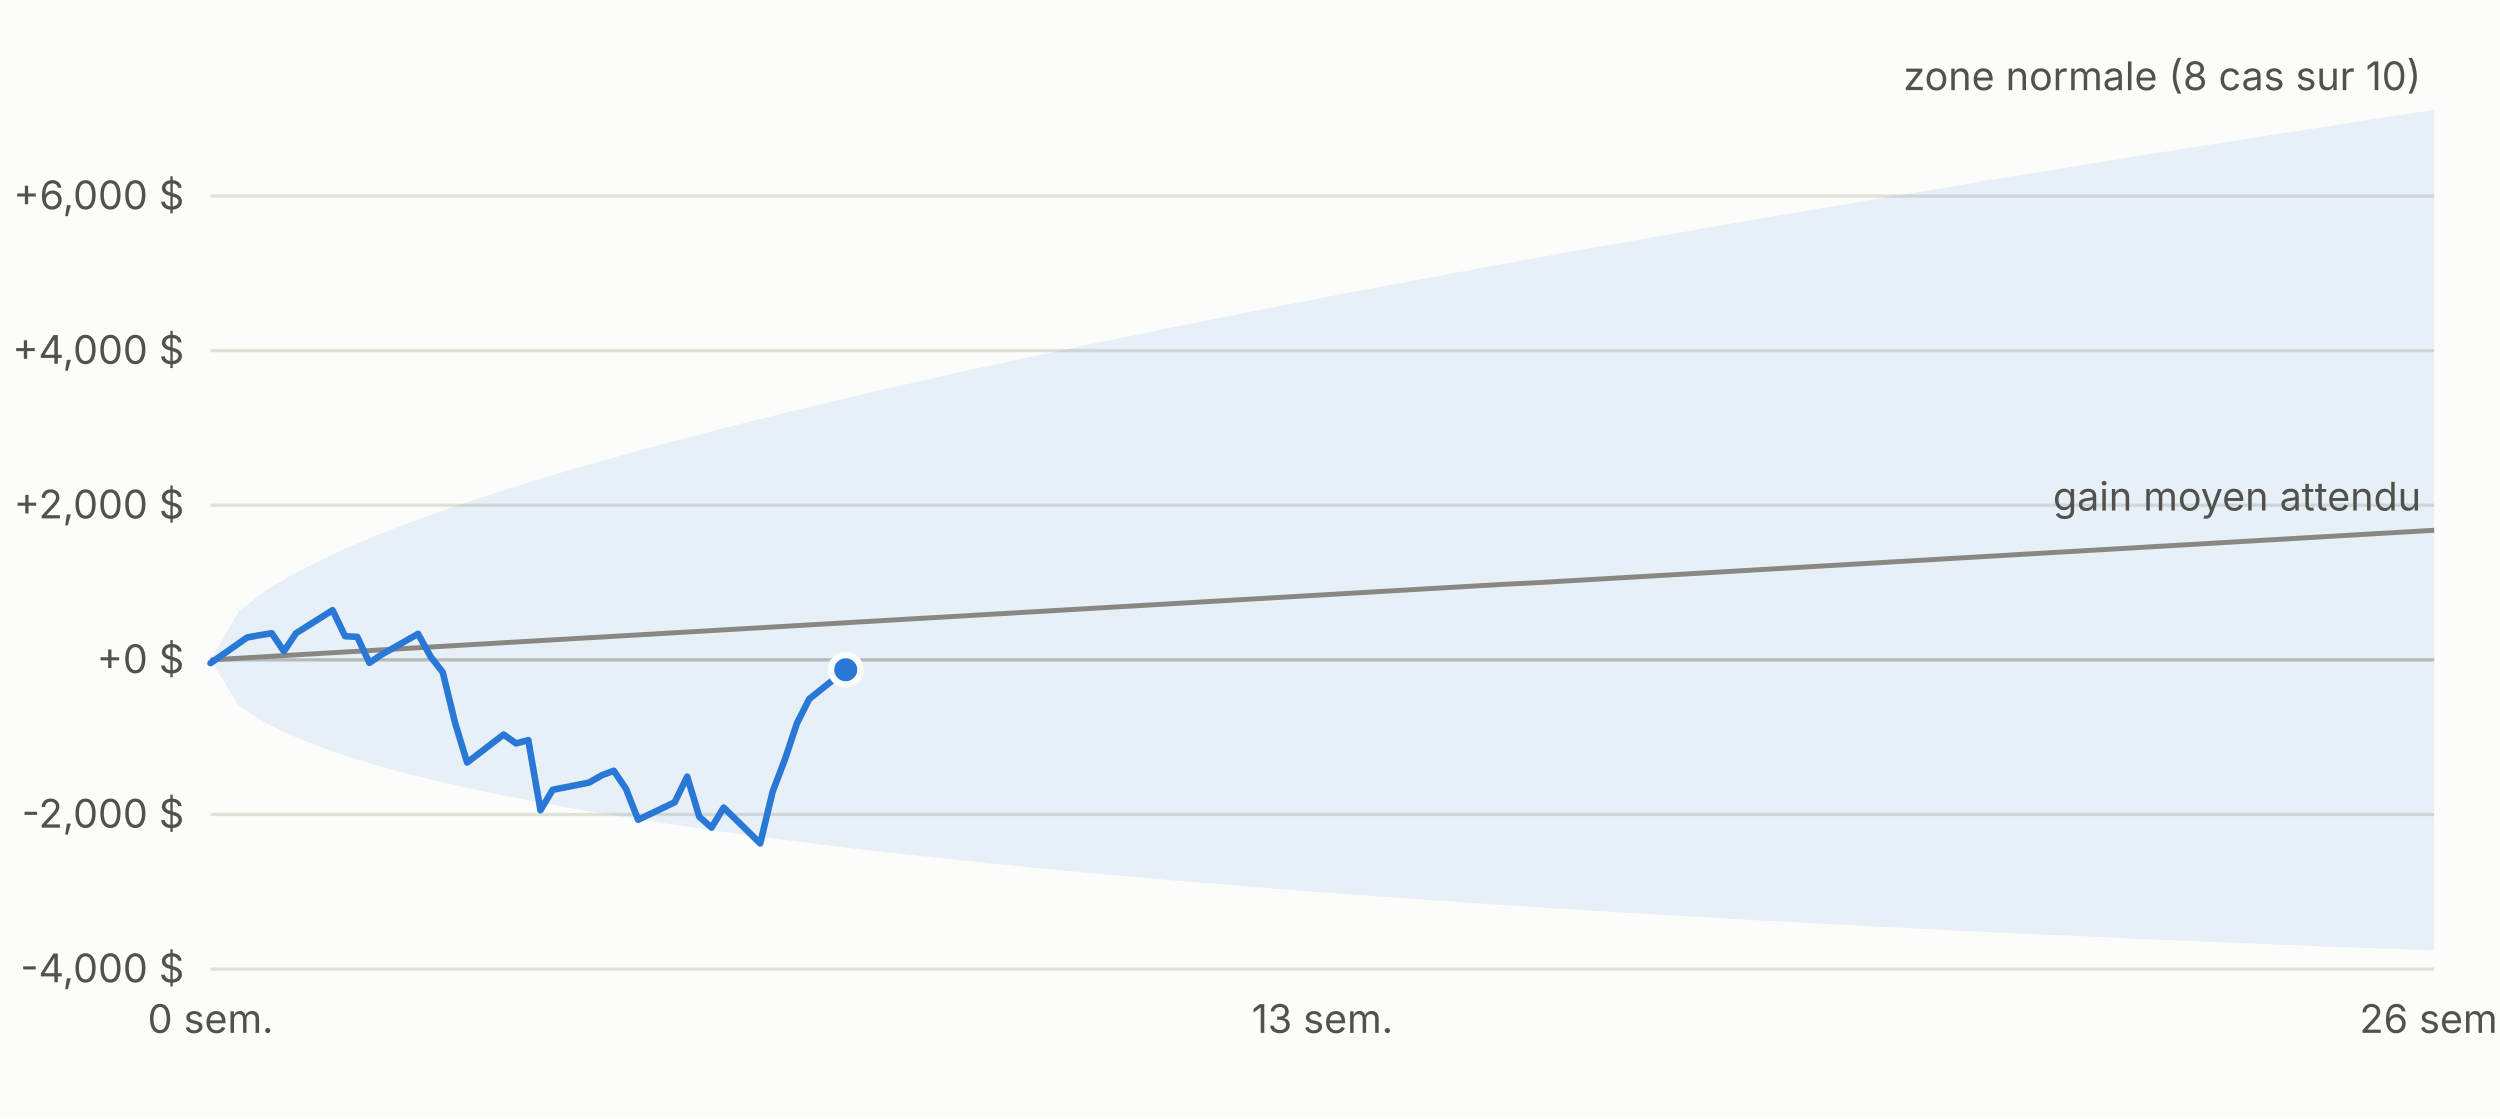
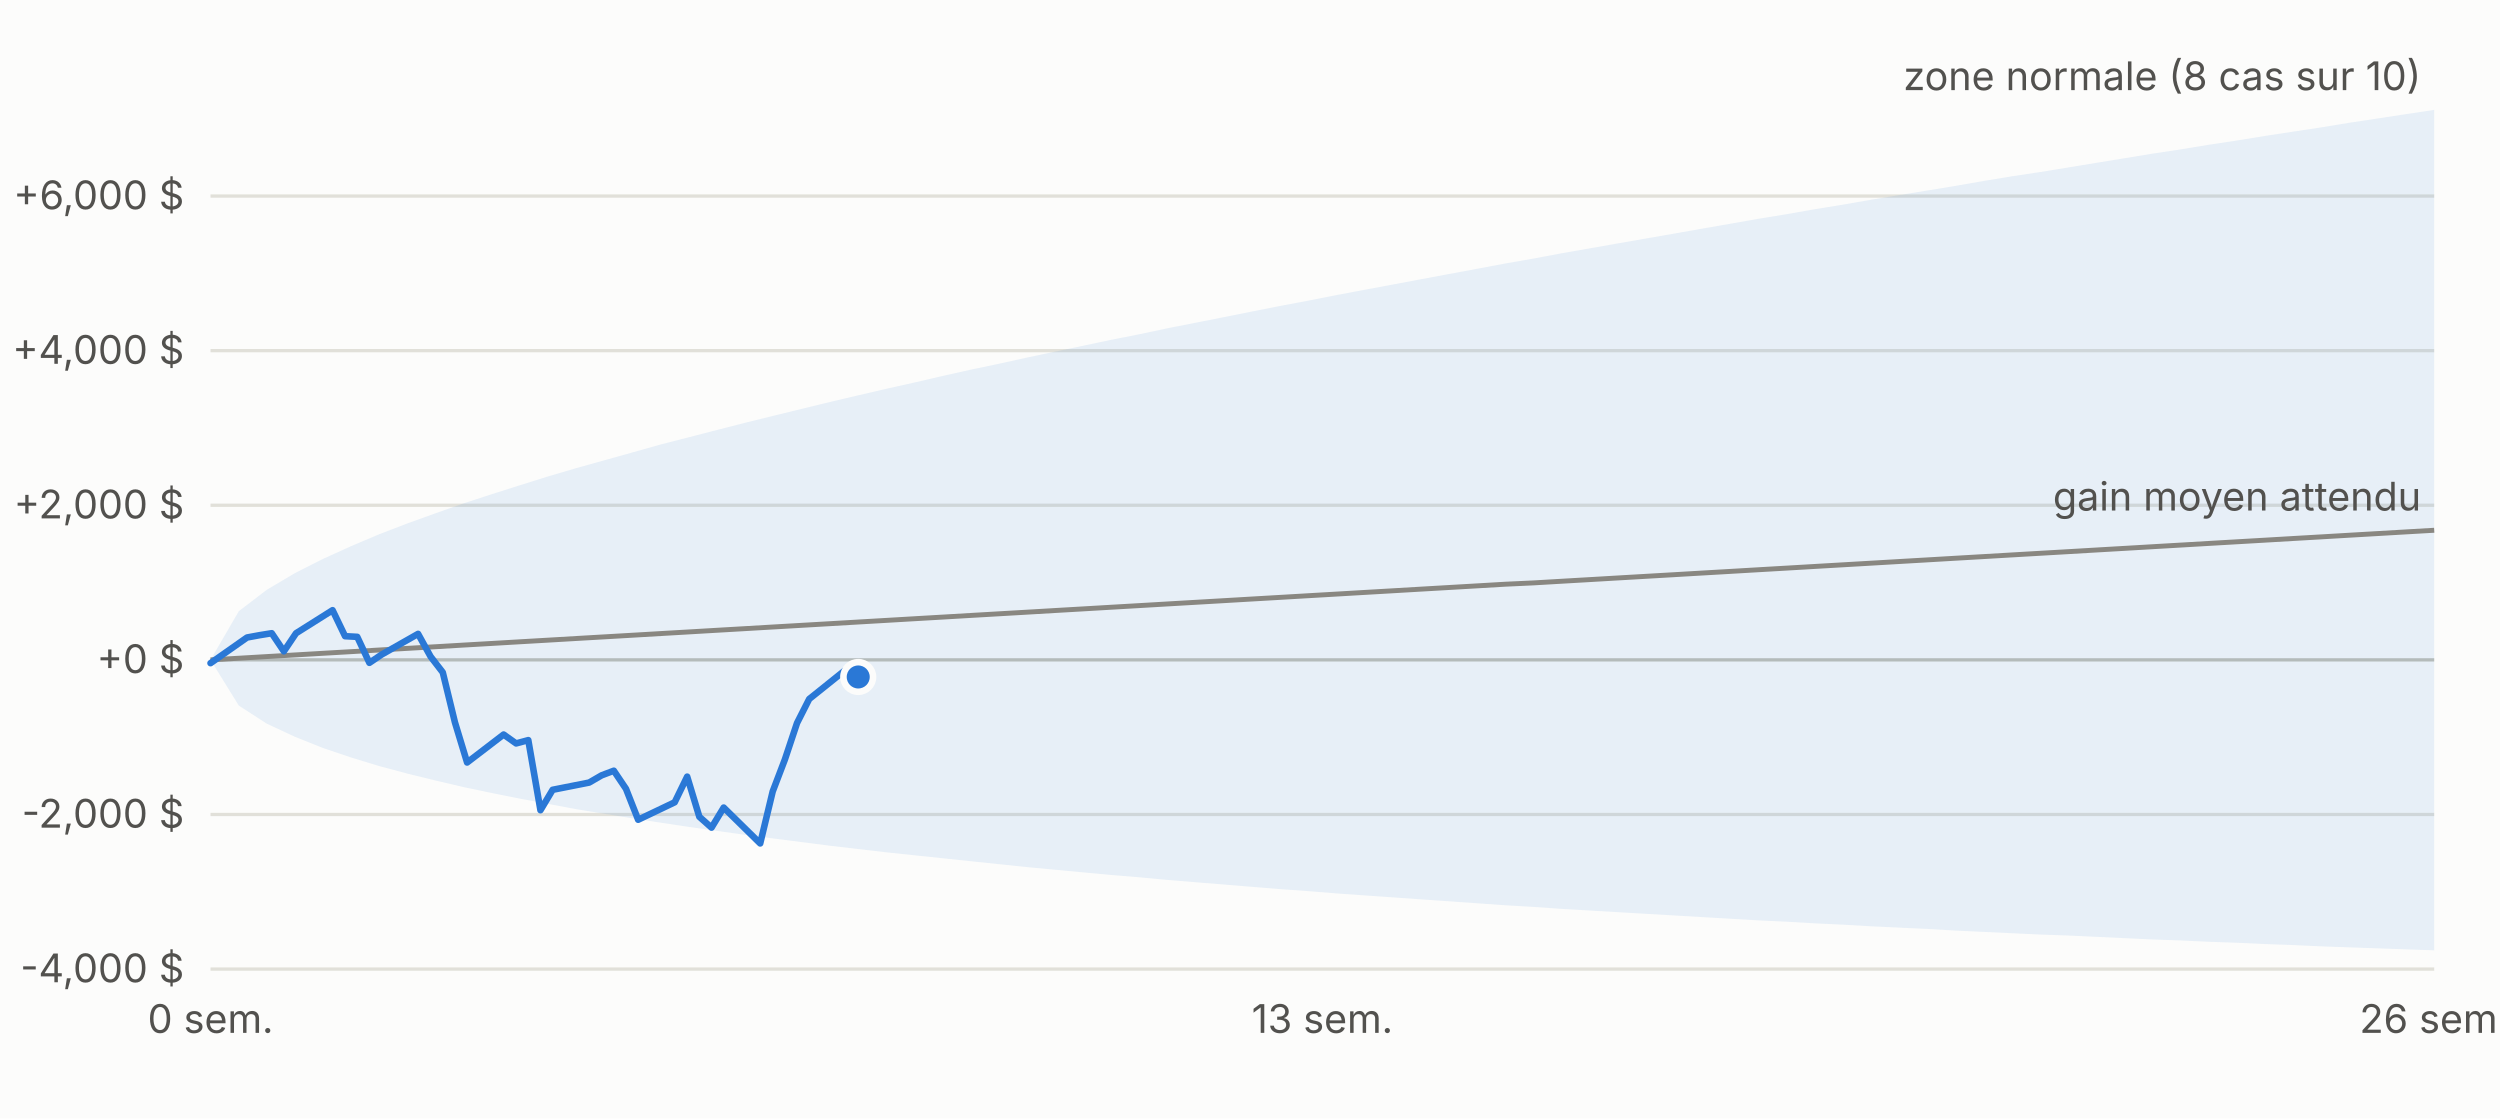
<svg xmlns="http://www.w3.org/2000/svg" viewBox="0 0 760 340" width="760" height="340" font-family="-apple-system,Segoe UI,sans-serif" font-size="12">
  <rect width="760" height="340" fill="#fcfcfb" />
  <line x1="64" x2="740" y1="294.6" y2="294.6" stroke="#e1e0d9" />
  <text x="56" y="298.6" text-anchor="end" fill="#52514e">-4,000 $</text>
  <line x1="64" x2="740" y1="247.6" y2="247.6" stroke="#e1e0d9" />
  <text x="56" y="251.6" text-anchor="end" fill="#52514e">-2,000 $</text>
  <line x1="64" x2="740" y1="200.6" y2="200.6" stroke="#c3c2b7" />
  <text x="56" y="204.6" text-anchor="end" fill="#52514e">+0 $</text>
  <line x1="64" x2="740" y1="153.6" y2="153.6" stroke="#e1e0d9" />
  <text x="56" y="157.6" text-anchor="end" fill="#52514e">+2,000 $</text>
  <line x1="64" x2="740" y1="106.6" y2="106.6" stroke="#e1e0d9" />
  <text x="56" y="110.6" text-anchor="end" fill="#52514e">+4,000 $</text>
  <line x1="64" x2="740" y1="59.6" y2="59.6" stroke="#e1e0d9" />
  <text x="56" y="63.6" text-anchor="end" fill="#52514e">+6,000 $</text>
  <text x="64.0" y="314" text-anchor="middle" fill="#52514e">0 sem.</text>
  <text x="402.0" y="314" text-anchor="middle" fill="#52514e">13 sem.</text>
  <text x="740.0" y="314" text-anchor="middle" fill="#52514e">26 sem.</text>
  <polygon points="64.0,200.6 72.6,185.8 81.1,179.3 89.7,174.2 98.2,169.9 106.8,166.0 115.3,162.4 123.9,159.1 132.5,156.0 141.0,153.0 149.6,150.2 158.1,147.5 166.7,144.8 175.2,142.3 183.8,139.9 192.4,137.5 200.9,135.1 209.5,132.9 218.0,130.7 226.6,128.5 235.1,126.4 243.7,124.3 252.3,122.2 260.8,120.2 269.4,118.2 277.9,116.3 286.5,114.3 295.0,112.4 303.6,110.6 312.2,108.7 320.7,106.9 329.3,105.1 337.8,103.3 346.4,101.6 354.9,99.8 363.5,98.1 372.1,96.4 380.6,94.7 389.2,93.0 397.7,91.4 406.3,89.7 414.8,88.1 423.4,86.5 431.9,84.9 440.5,83.3 449.1,81.7 457.6,80.1 466.2,78.6 474.7,77.0 483.3,75.5 491.8,74.0 500.4,72.5 509.0,71.0 517.5,69.5 526.1,68.0 534.6,66.5 543.2,65.1 551.7,63.6 560.3,62.2 568.9,60.7 577.4,59.3 586.0,57.9 594.5,56.5 603.1,55.0 611.6,53.6 620.2,52.3 628.8,50.9 637.3,49.5 645.9,48.1 654.4,46.7 663.0,45.4 671.5,44.0 680.1,42.7 688.7,41.3 697.2,40.0 705.8,38.7 714.3,37.3 722.9,36.0 731.4,34.7 740.0,33.4 740.0,288.9 731.4,288.6 722.9,288.3 714.3,288.0 705.8,287.7 697.2,287.3 688.7,287.0 680.1,286.6 671.5,286.3 663.0,285.9 654.4,285.6 645.9,285.2 637.3,284.8 628.8,284.4 620.2,284.1 611.6,283.7 603.1,283.3 594.5,282.9 586.0,282.4 577.4,282.0 568.9,281.6 560.3,281.1 551.7,280.7 543.2,280.2 534.6,279.8 526.1,279.3 517.5,278.8 509.0,278.3 500.4,277.8 491.8,277.3 483.3,276.8 474.7,276.3 466.2,275.7 457.6,275.2 449.1,274.6 440.5,274.0 431.9,273.4 423.4,272.8 414.8,272.2 406.3,271.6 397.7,270.9 389.2,270.3 380.6,269.6 372.1,268.9 363.5,268.2 354.9,267.5 346.4,266.7 337.8,266.0 329.3,265.2 320.7,264.4 312.2,263.6 303.6,262.7 295.0,261.8 286.5,260.9 277.9,260.0 269.4,259.1 260.8,258.1 252.3,257.1 243.7,256.0 235.1,254.9 226.6,253.8 218.0,252.6 209.5,251.4 200.9,250.1 192.4,248.8 183.8,247.4 175.2,246.0 166.7,244.4 158.1,242.8 149.6,241.1 141.0,239.3 132.5,237.3 123.9,235.2 115.3,232.9 106.8,230.3 98.2,227.4 89.7,224.0 81.1,220.0 72.6,214.5 64.0,200.6" fill="#2a78d6" fill-opacity="0.10" />
  <polyline fill="none" stroke="#898781" stroke-width="1.5" points="64.0,200.6 72.6,200.1 81.1,199.6 89.7,199.1 98.2,198.6 106.8,198.1 115.3,197.6 123.9,197.1 132.5,196.6 141.0,196.1 149.6,195.6 158.1,195.1 166.7,194.6 175.2,194.1 183.8,193.6 192.4,193.1 200.9,192.6 209.5,192.1 218.0,191.6 226.6,191.1 235.1,190.6 243.7,190.1 252.3,189.6 260.8,189.1 269.4,188.6 277.9,188.1 286.5,187.6 295.0,187.1 303.6,186.6 312.2,186.1 320.7,185.6 329.3,185.1 337.8,184.6 346.4,184.1 354.9,183.6 363.5,183.1 372.1,182.6 380.6,182.1 389.2,181.6 397.7,181.1 406.3,180.6 414.8,180.1 423.4,179.6 431.9,179.1 440.5,178.6 449.1,178.1 457.6,177.6 466.2,177.2 474.7,176.7 483.3,176.2 491.8,175.7 500.4,175.2 509.0,174.7 517.5,174.2 526.1,173.7 534.6,173.2 543.2,172.7 551.7,172.2 560.3,171.7 568.9,171.2 577.4,170.7 586.0,170.2 594.5,169.7 603.1,169.2 611.6,168.7 620.2,168.2 628.8,167.7 637.3,167.2 645.9,166.7 654.4,166.2 663.0,165.7 671.5,165.2 680.1,164.7 688.7,164.2 697.2,163.7 705.8,163.2 714.3,162.7 722.9,162.2 731.4,161.7 740.0,161.2" />
-   <polyline fill="none" stroke="#2a78d6" stroke-width="2" stroke-linejoin="round" stroke-linecap="round" points="64.0,201.6 75.1,193.8 78.9,193.1 82.6,192.5 86.3,198.0 90.0,192.5 101.1,185.5 104.9,193.4 108.6,193.6 112.3,201.5 116.0,199.0 127.1,192.7 130.9,199.6 134.6,204.4 138.3,219.6 142.0,231.8 153.1,223.3 156.9,226.0 160.6,225.0 164.3,246.3 168.0,240.1 179.1,237.9 182.9,235.7 186.6,234.3 190.3,239.8 194.0,249.2 205.1,243.9 208.9,236.1 212.6,248.3 216.3,251.6 220.0,245.5 231.1,256.4 234.9,240.6 238.6,230.9 242.3,219.8 246.0,212.5 257.1,203.6" />
-   <circle cx="257.1" cy="203.6" r="4.5" fill="#2a78d6" stroke="#fcfcfb" stroke-width="2" />
+   <polyline fill="none" stroke="#2a78d6" stroke-width="2" stroke-linejoin="round" stroke-linecap="round" points="64.0,201.6 75.1,193.8 78.9,193.1 82.6,192.5 86.3,198.0 90.0,192.5 101.1,185.5 104.9,193.4 108.6,193.6 112.3,201.5 116.0,199.0 127.1,192.7 130.9,199.6 134.6,204.4 138.3,219.6 142.0,231.8 153.1,223.3 156.9,226.0 160.6,225.0 164.3,246.3 168.0,240.1 179.1,237.9 182.9,235.7 186.6,234.3 190.3,239.8 194.0,249.2 205.1,243.9 208.9,236.1 212.6,248.3 216.3,251.6 220.0,245.5 231.1,256.4 234.9,240.6 238.6,230.9 242.3,219.8 246.0,212.5 257.1,203.6 260.9,205.8" />
+   <circle cx="260.9" cy="205.8" r="4.5" fill="#2a78d6" stroke="#fcfcfb" stroke-width="2" />
  <text x="736.0" y="27.4" text-anchor="end" fill="#52514e">zone normale (8 cas sur 10)</text>
  <text x="736.0" y="155.2" text-anchor="end" fill="#52514e">gain moyen attendu</text>
</svg>
